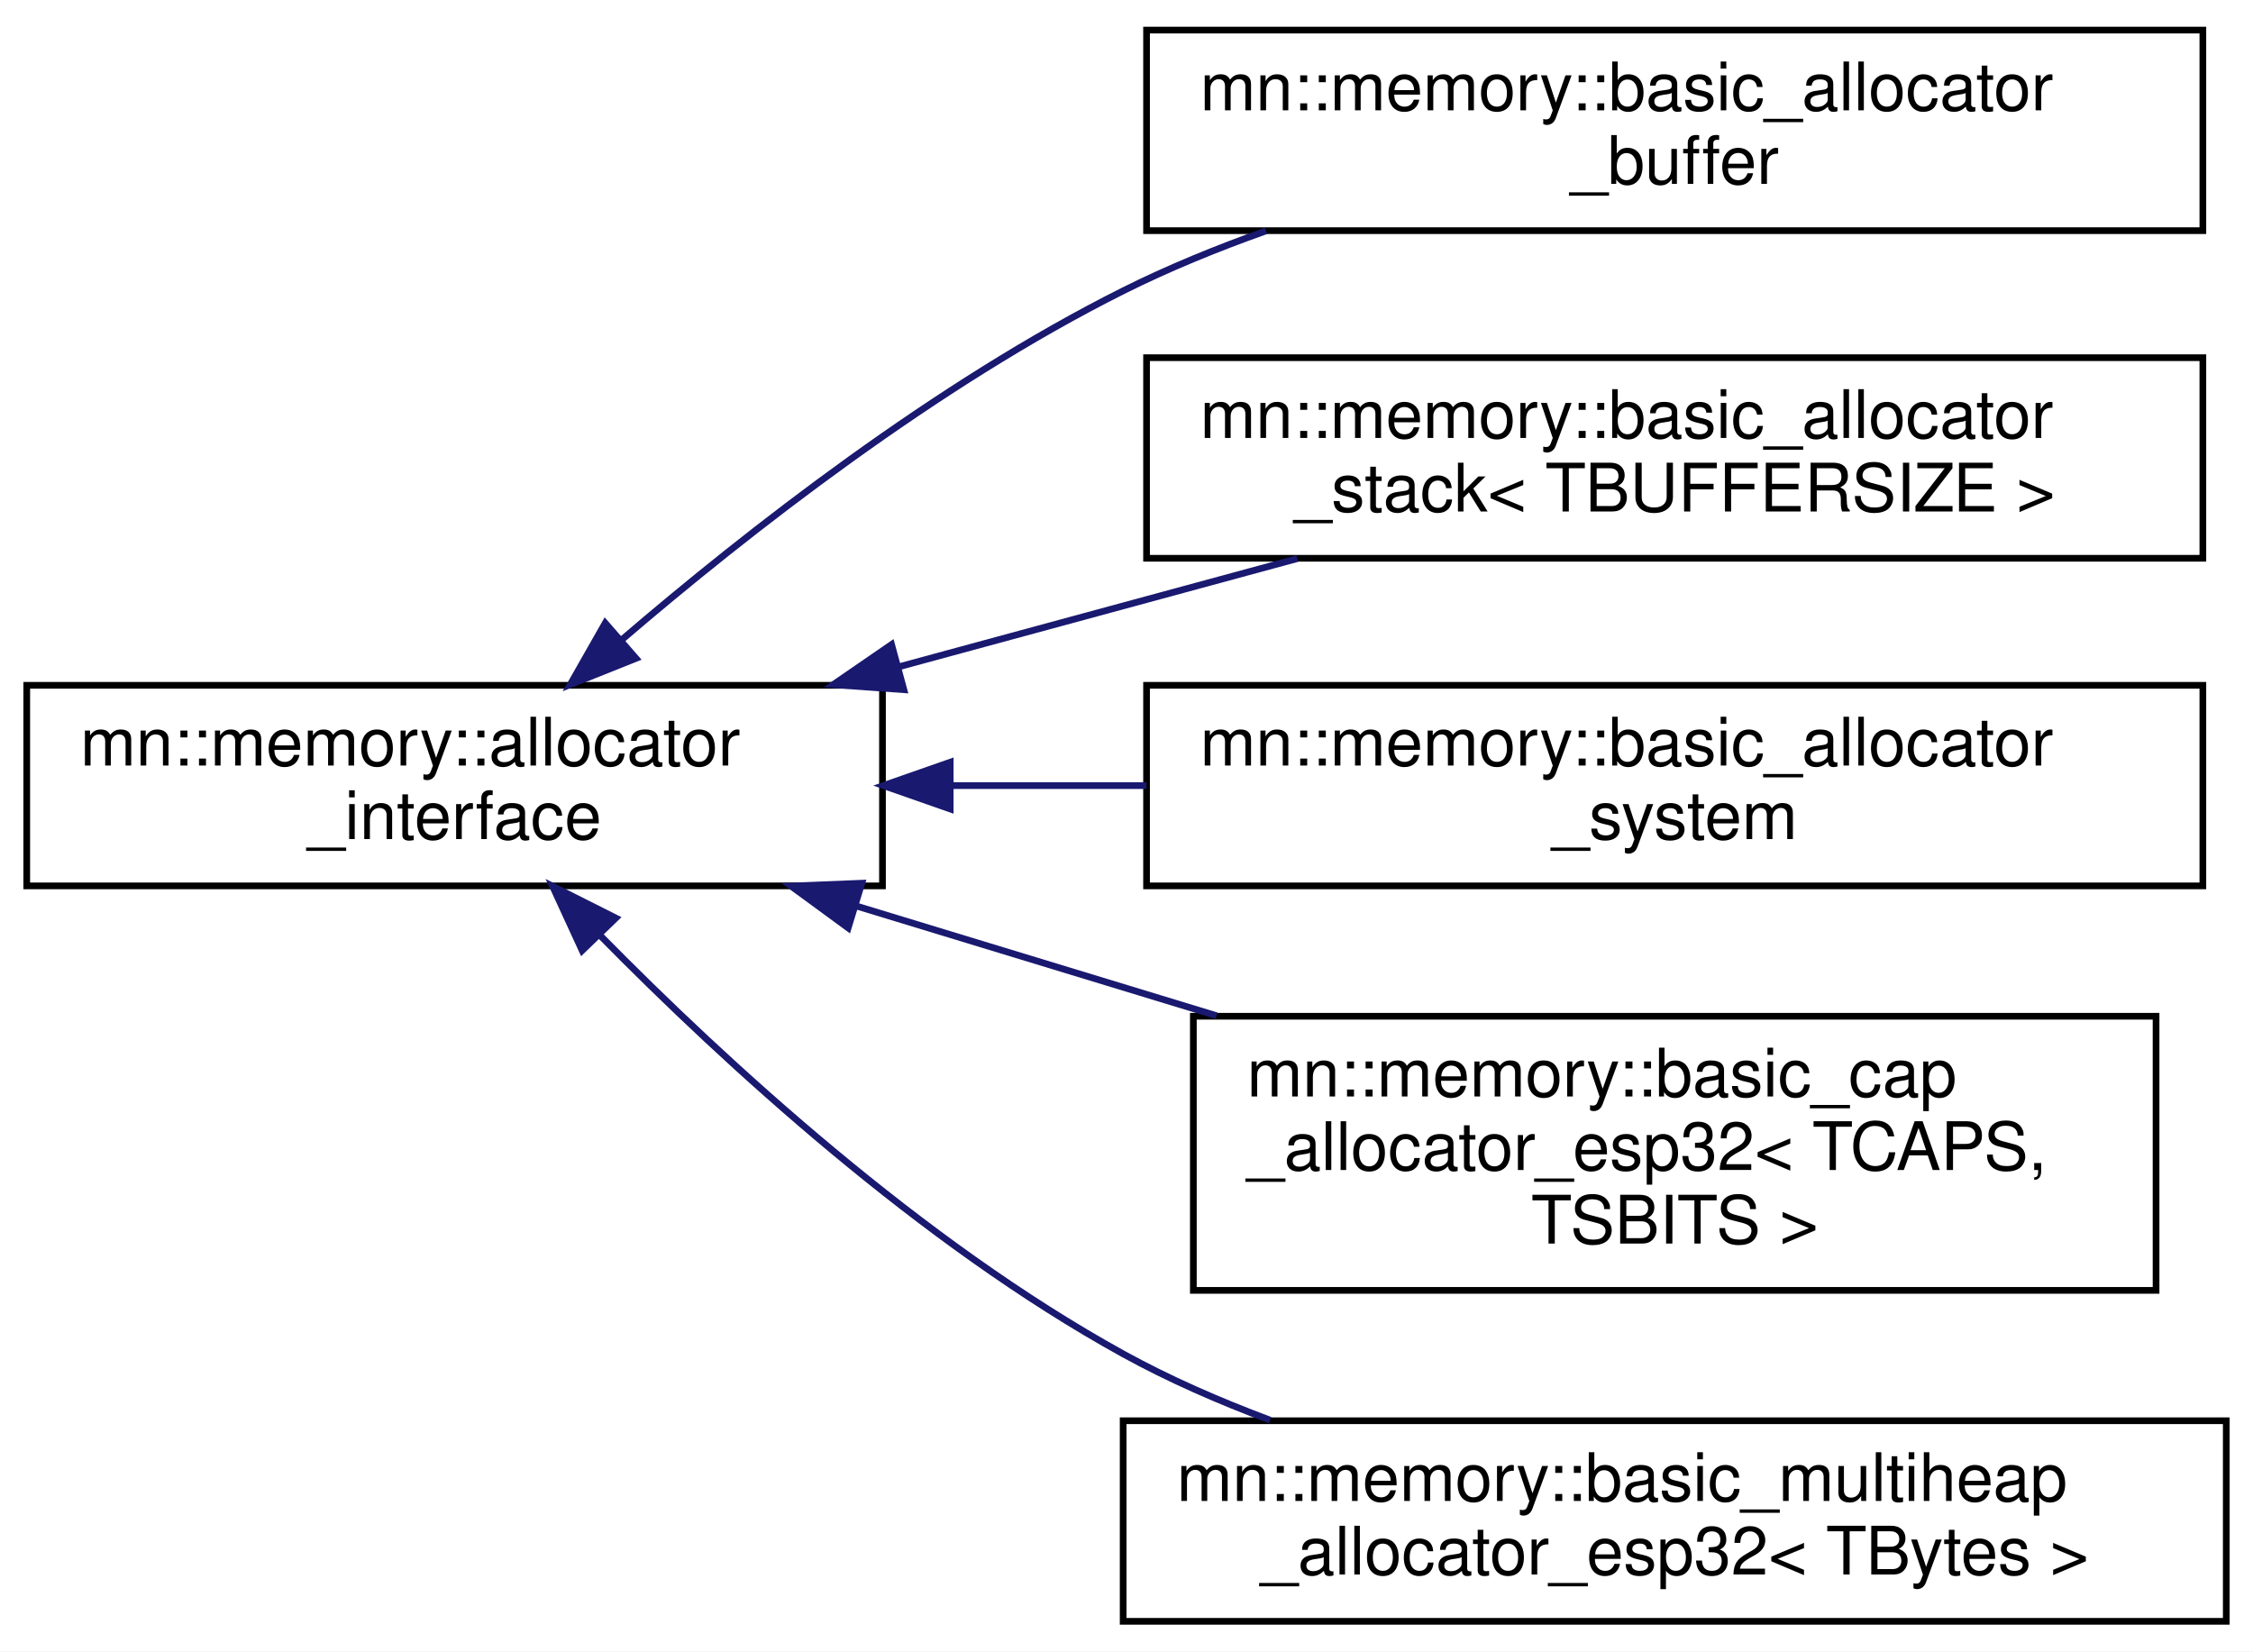
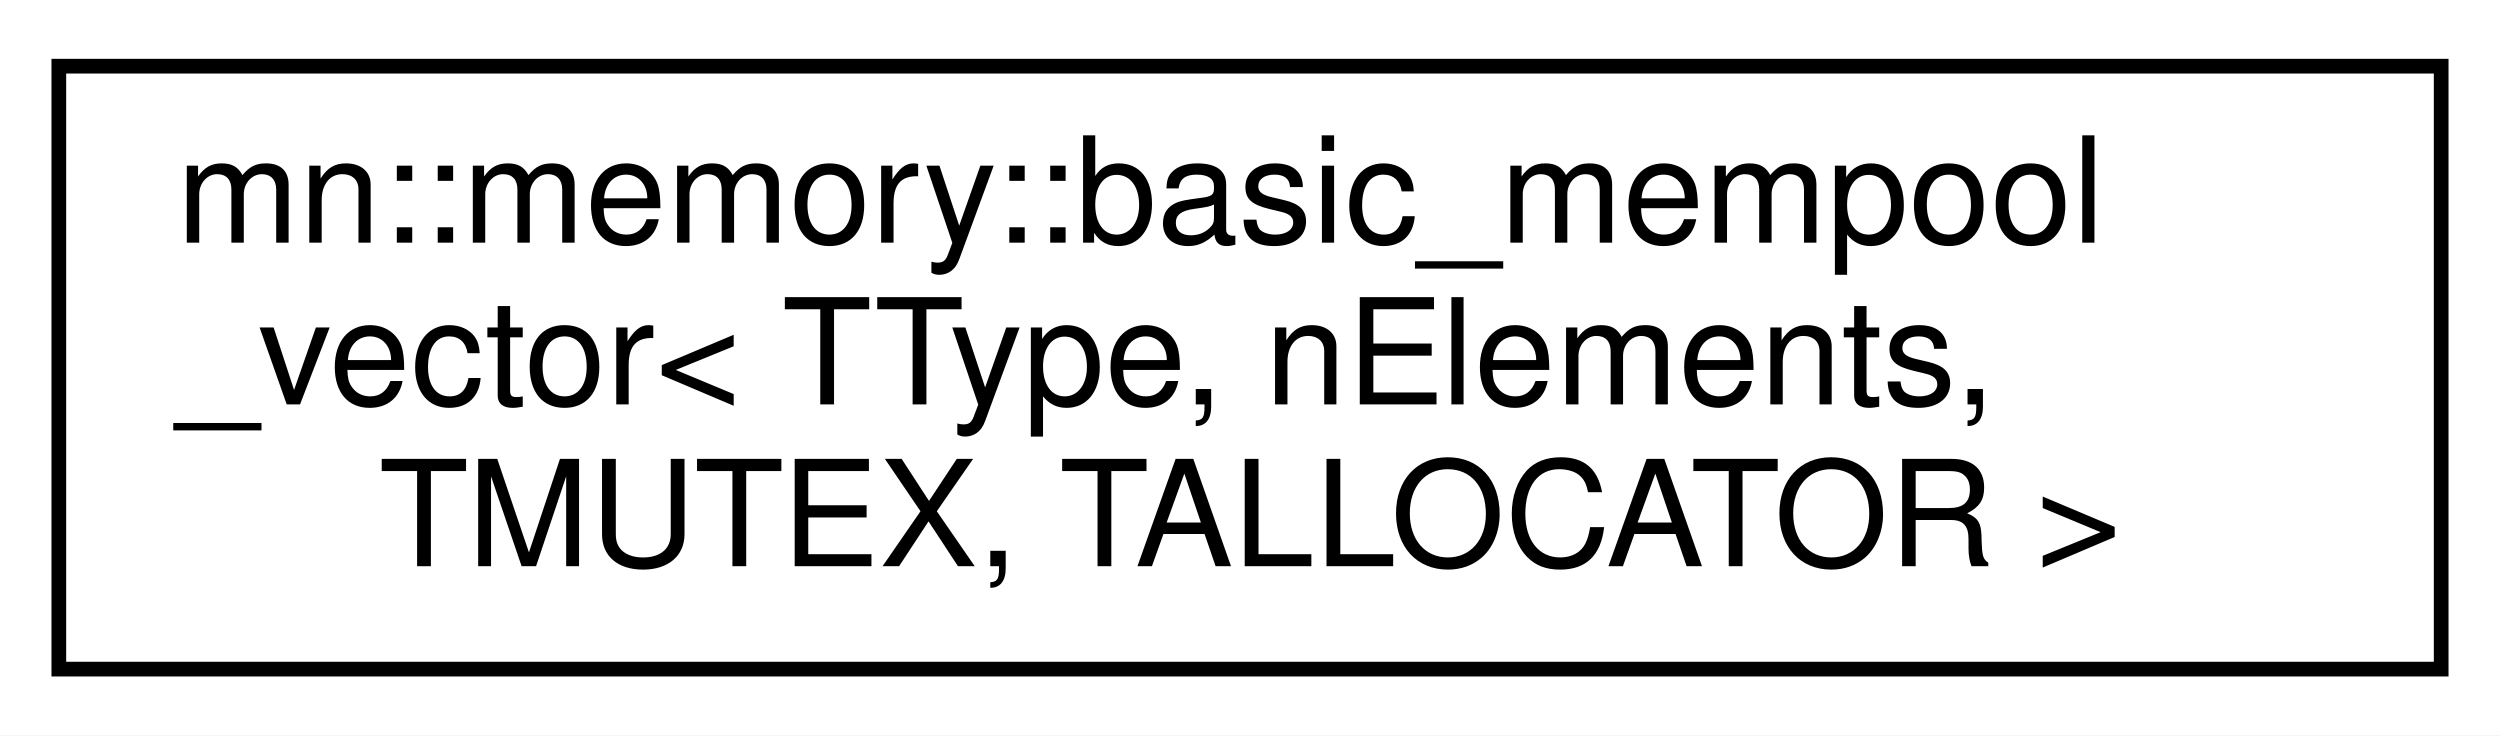
- <svg xmlns="http://www.w3.org/2000/svg" xmlns:xlink="http://www.w3.org/1999/xlink" width="337pt" height="247pt" viewBox="0.00 0.00 337.00 247.00">
-   <g id="graph0" class="graph" transform="scale(1 1) rotate(0) translate(4 243)">
-     <polygon fill="white" stroke="transparent" points="-4,4 -4,-243 333,-243 333,4 -4,4" />
+ <svg xmlns="http://www.w3.org/2000/svg" xmlns:xlink="http://www.w3.org/1999/xlink" width="170pt" height="50pt" viewBox="0.00 0.00 170.00 50.00">
+   <g id="graph0" class="graph" transform="scale(1 1) rotate(0) translate(4 46)">
+     <polygon fill="white" stroke="transparent" points="-4,4 -4,-46 166,-46 166,4 -4,4" />
    <g id="node1" class="node">
      <g id="a_node1">
-         <a xlink:href="classmn_1_1memory_1_1allocator__interface.html" target="_top" xlink:title="A basic abstractet interface for all allocator in the library.">
-           <polygon fill="white" stroke="black" points="0,-110.5 0,-140.5 128,-140.5 128,-110.5 0,-110.5" />
-           <text text-anchor="start" x="8" y="-128.5" font-family="Helvetica,sans-Serif" font-size="10.00">mn::memory::allocator</text>
-           <text text-anchor="middle" x="64" y="-117.5" font-family="Helvetica,sans-Serif" font-size="10.00">_interface</text>
+         <a xlink:href="classmn_1_1memory_1_1basic__mempool__vector.html" target="_top" xlink:title=" ">
+           <polygon fill="white" stroke="black" points="0,-0.5 0,-41.5 162,-41.5 162,-0.5 0,-0.5" />
+           <text text-anchor="start" x="8" y="-29.5" font-family="Helvetica,sans-Serif" font-size="10.00">mn::memory::basic_mempool</text>
+           <text text-anchor="start" x="8" y="-18.5" font-family="Helvetica,sans-Serif" font-size="10.00">_vector&lt; TType, nElements,</text>
+           <text text-anchor="middle" x="81" y="-7.5" font-family="Helvetica,sans-Serif" font-size="10.00"> TMUTEX, TALLOCATOR &gt;</text>
        </a>
      </g>
    </g>
-     <g id="node2" class="node">
-       <g id="a_node2">
-         <a xlink:href="classmn_1_1memory_1_1basic__allocator__buffer.html" target="_top" xlink:title="buffer based allocator.">
-           <polygon fill="white" stroke="black" points="167.5,-208.5 167.5,-238.5 325.5,-238.5 325.5,-208.5 167.5,-208.5" />
-           <text text-anchor="start" x="175.5" y="-226.5" font-family="Helvetica,sans-Serif" font-size="10.00">mn::memory::basic_allocator</text>
-           <text text-anchor="middle" x="246.5" y="-215.5" font-family="Helvetica,sans-Serif" font-size="10.00">_buffer</text>
-         </a>
-       </g>
-     </g>
-     <g id="edge1" class="edge">
-       <path fill="none" stroke="midnightblue" d="M88.91,-147.23C108.01,-163.61 136.13,-185.55 164,-199.5 170.73,-202.87 178.01,-205.85 185.36,-208.46" />
-       <polygon fill="midnightblue" stroke="midnightblue" points="91.13,-144.53 81.29,-140.6 86.53,-149.81 91.13,-144.53" />
-     </g>
-     <g id="node3" class="node">
-       <g id="a_node3">
-         <a xlink:href="classmn_1_1memory_1_1basic__allocator__stack.html" target="_top" xlink:title="Stack based allocator.">
-           <polygon fill="white" stroke="black" points="167.5,-159.5 167.5,-189.5 325.5,-189.5 325.5,-159.5 167.5,-159.5" />
-           <text text-anchor="start" x="175.5" y="-177.5" font-family="Helvetica,sans-Serif" font-size="10.00">mn::memory::basic_allocator</text>
-           <text text-anchor="middle" x="246.5" y="-166.5" font-family="Helvetica,sans-Serif" font-size="10.00">_stack&lt; TBUFFERSIZE &gt;</text>
-         </a>
-       </g>
-     </g>
-     <g id="edge2" class="edge">
-       <path fill="none" stroke="midnightblue" d="M130.38,-143.25C149.94,-148.56 171.2,-154.33 190.05,-159.45" />
-       <polygon fill="midnightblue" stroke="midnightblue" points="131.2,-139.84 120.63,-140.6 129.36,-146.6 131.2,-139.84" />
-     </g>
-     <g id="node4" class="node">
-       <g id="a_node4">
-         <a xlink:href="classmn_1_1memory_1_1basic__allocator__system.html" target="_top" xlink:title=" ">
-           <polygon fill="white" stroke="black" points="167.5,-110.5 167.5,-140.5 325.5,-140.5 325.5,-110.5 167.5,-110.5" />
-           <text text-anchor="start" x="175.5" y="-128.5" font-family="Helvetica,sans-Serif" font-size="10.00">mn::memory::basic_allocator</text>
-           <text text-anchor="middle" x="246.5" y="-117.5" font-family="Helvetica,sans-Serif" font-size="10.00">_system</text>
-         </a>
-       </g>
-     </g>
-     <g id="edge3" class="edge">
-       <path fill="none" stroke="midnightblue" d="M138.4,-125.5C147.98,-125.5 157.83,-125.5 167.48,-125.5" />
-       <polygon fill="midnightblue" stroke="midnightblue" points="138.13,-122 128.13,-125.5 138.13,-129 138.13,-122" />
-     </g>
-     <g id="node5" class="node">
-       <g id="a_node5">
-         <a xlink:href="classmn_1_1memory_1_1basic__cap__allocator__esp32.html" target="_top" xlink:title=" ">
-           <polygon fill="white" stroke="black" points="174.5,-50 174.5,-91 318.5,-91 318.5,-50 174.5,-50" />
-           <text text-anchor="start" x="182.5" y="-79" font-family="Helvetica,sans-Serif" font-size="10.00">mn::memory::basic_cap</text>
-           <text text-anchor="start" x="182.5" y="-68" font-family="Helvetica,sans-Serif" font-size="10.00">_allocator_esp32&lt; TCAPS,</text>
-           <text text-anchor="middle" x="246.5" y="-57" font-family="Helvetica,sans-Serif" font-size="10.00"> TSBITS &gt;</text>
-         </a>
-       </g>
-     </g>
-     <g id="edge4" class="edge">
-       <path fill="none" stroke="midnightblue" d="M124.22,-107.45C141.41,-102.22 160.31,-96.46 177.97,-91.08" />
-       <polygon fill="midnightblue" stroke="midnightblue" points="122.87,-104.21 114.32,-110.47 124.91,-110.9 122.87,-104.21" />
-     </g>
-     <g id="node6" class="node">
-       <g id="a_node6">
-         <a xlink:href="classmn_1_1memory_1_1basic__multiheap__allocator__esp32.html" target="_top" xlink:title=" ">
-           <polygon fill="white" stroke="black" points="164,-0.5 164,-30.5 329,-30.5 329,-0.5 164,-0.5" />
-           <text text-anchor="start" x="172" y="-18.5" font-family="Helvetica,sans-Serif" font-size="10.00">mn::memory::basic_multiheap</text>
-           <text text-anchor="middle" x="246.5" y="-7.5" font-family="Helvetica,sans-Serif" font-size="10.00">_allocator_esp32&lt; TBytes &gt;</text>
-         </a>
-       </g>
-     </g>
-     <g id="edge5" class="edge">
-       <path fill="none" stroke="midnightblue" d="M85.79,-103.06C104.57,-83.98 133.83,-57.12 164,-40.5 170.87,-36.71 178.39,-33.43 185.99,-30.59" />
-       <polygon fill="midnightblue" stroke="midnightblue" points="83.08,-100.83 78.65,-110.45 88.11,-105.69 83.08,-100.83" />
-     </g>
  </g>
</svg>
